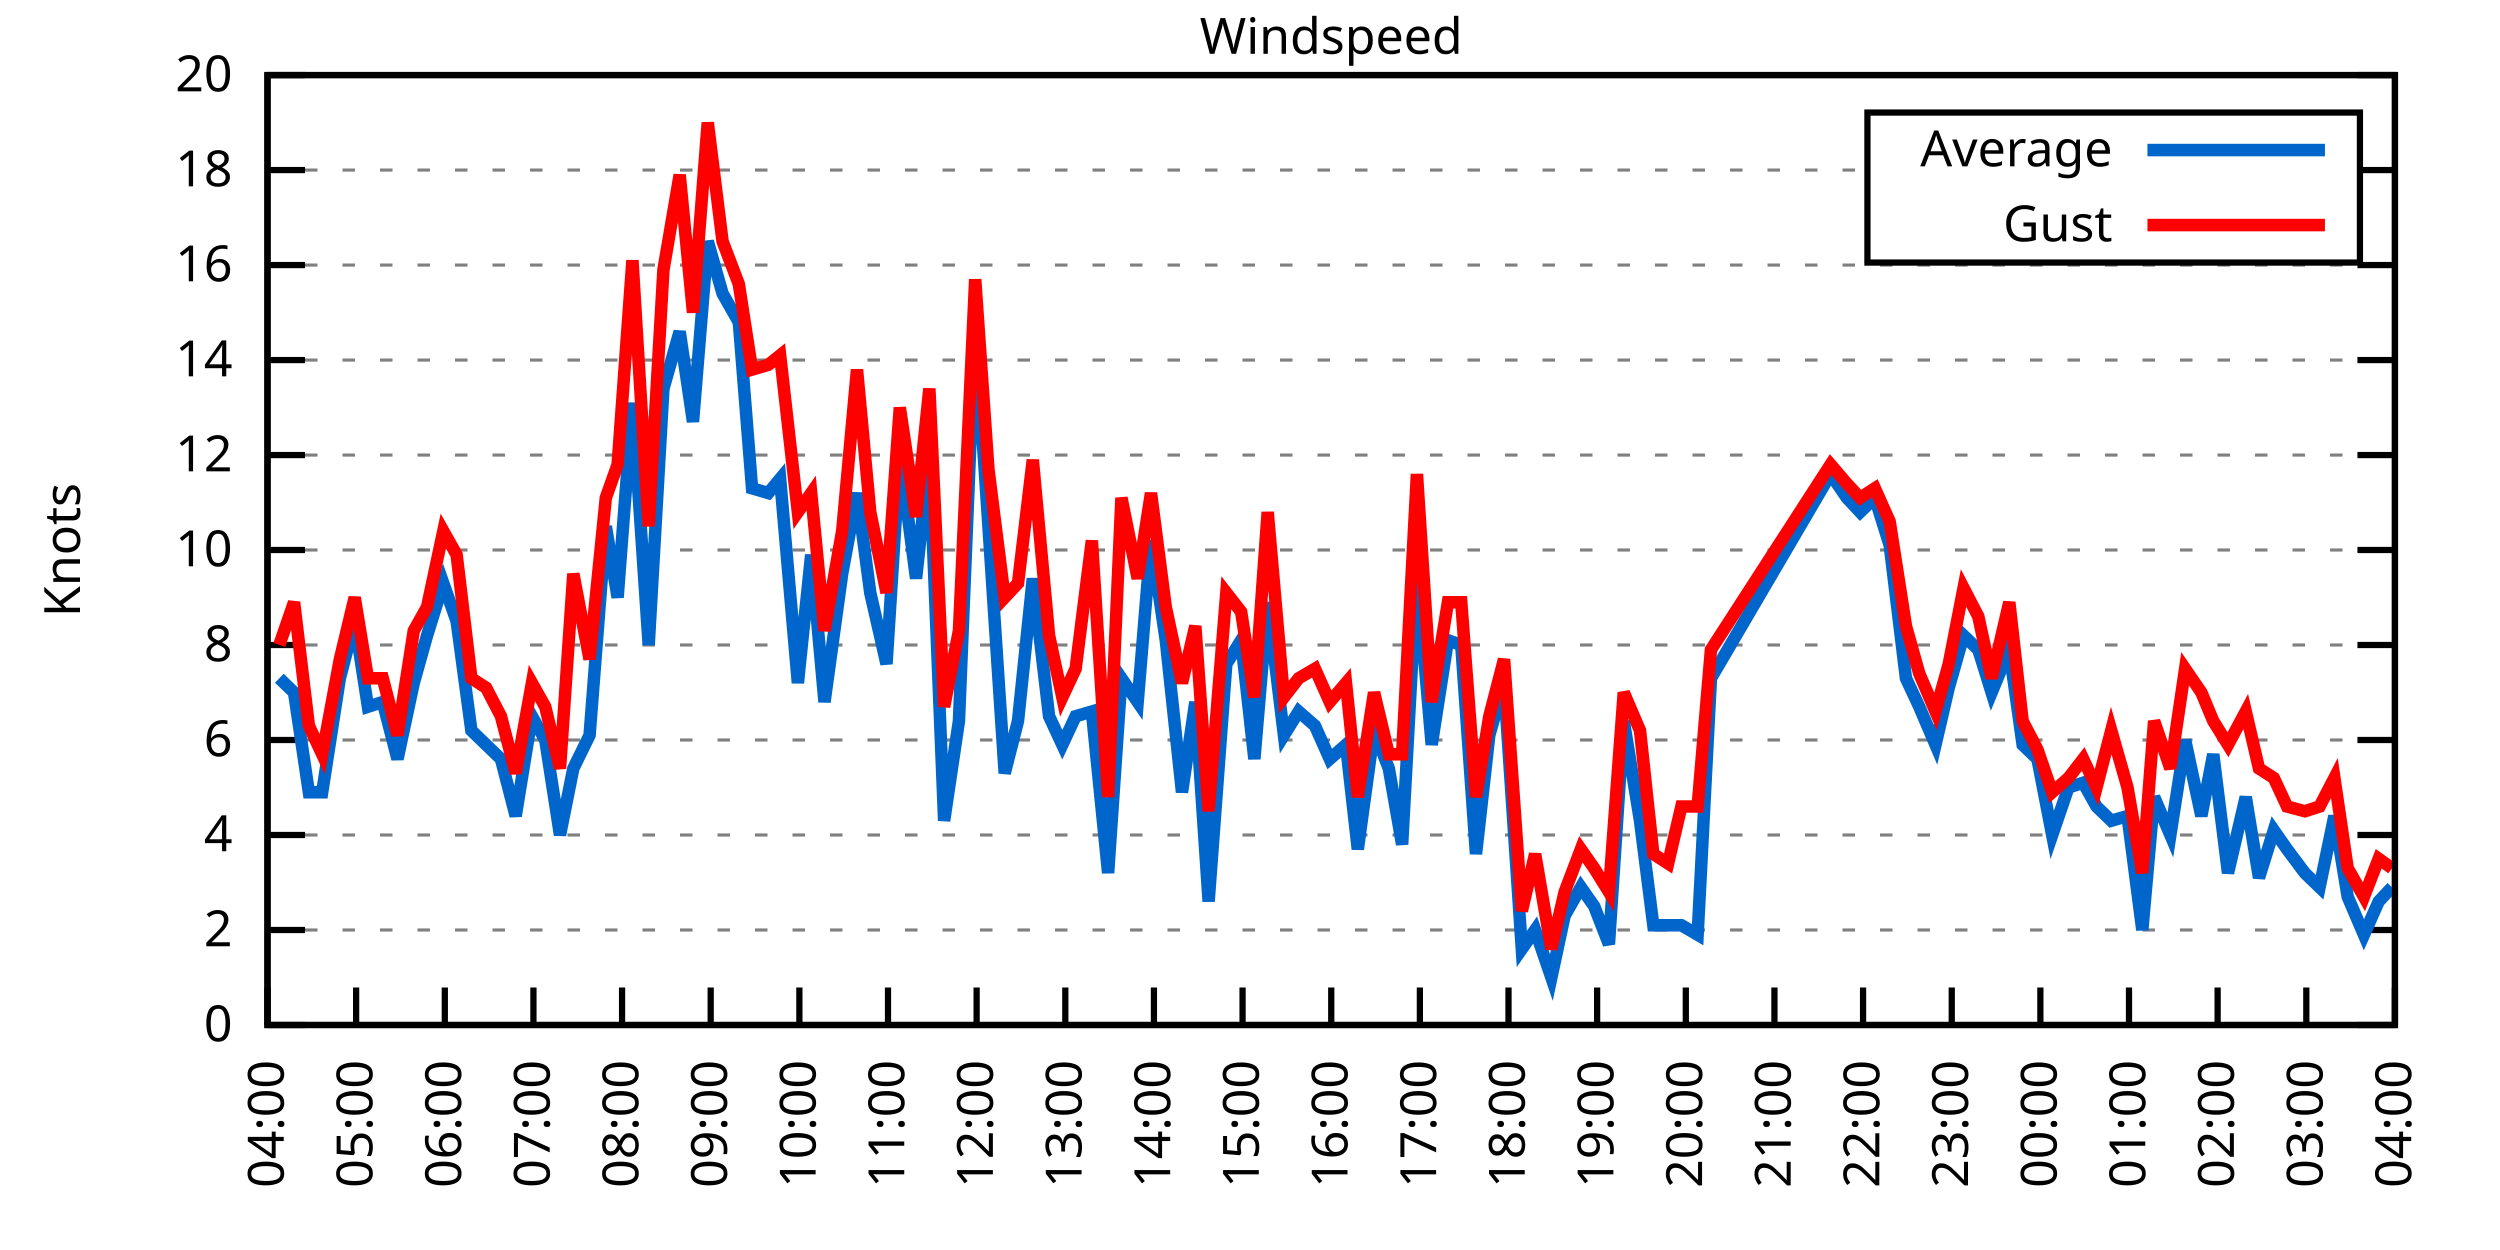
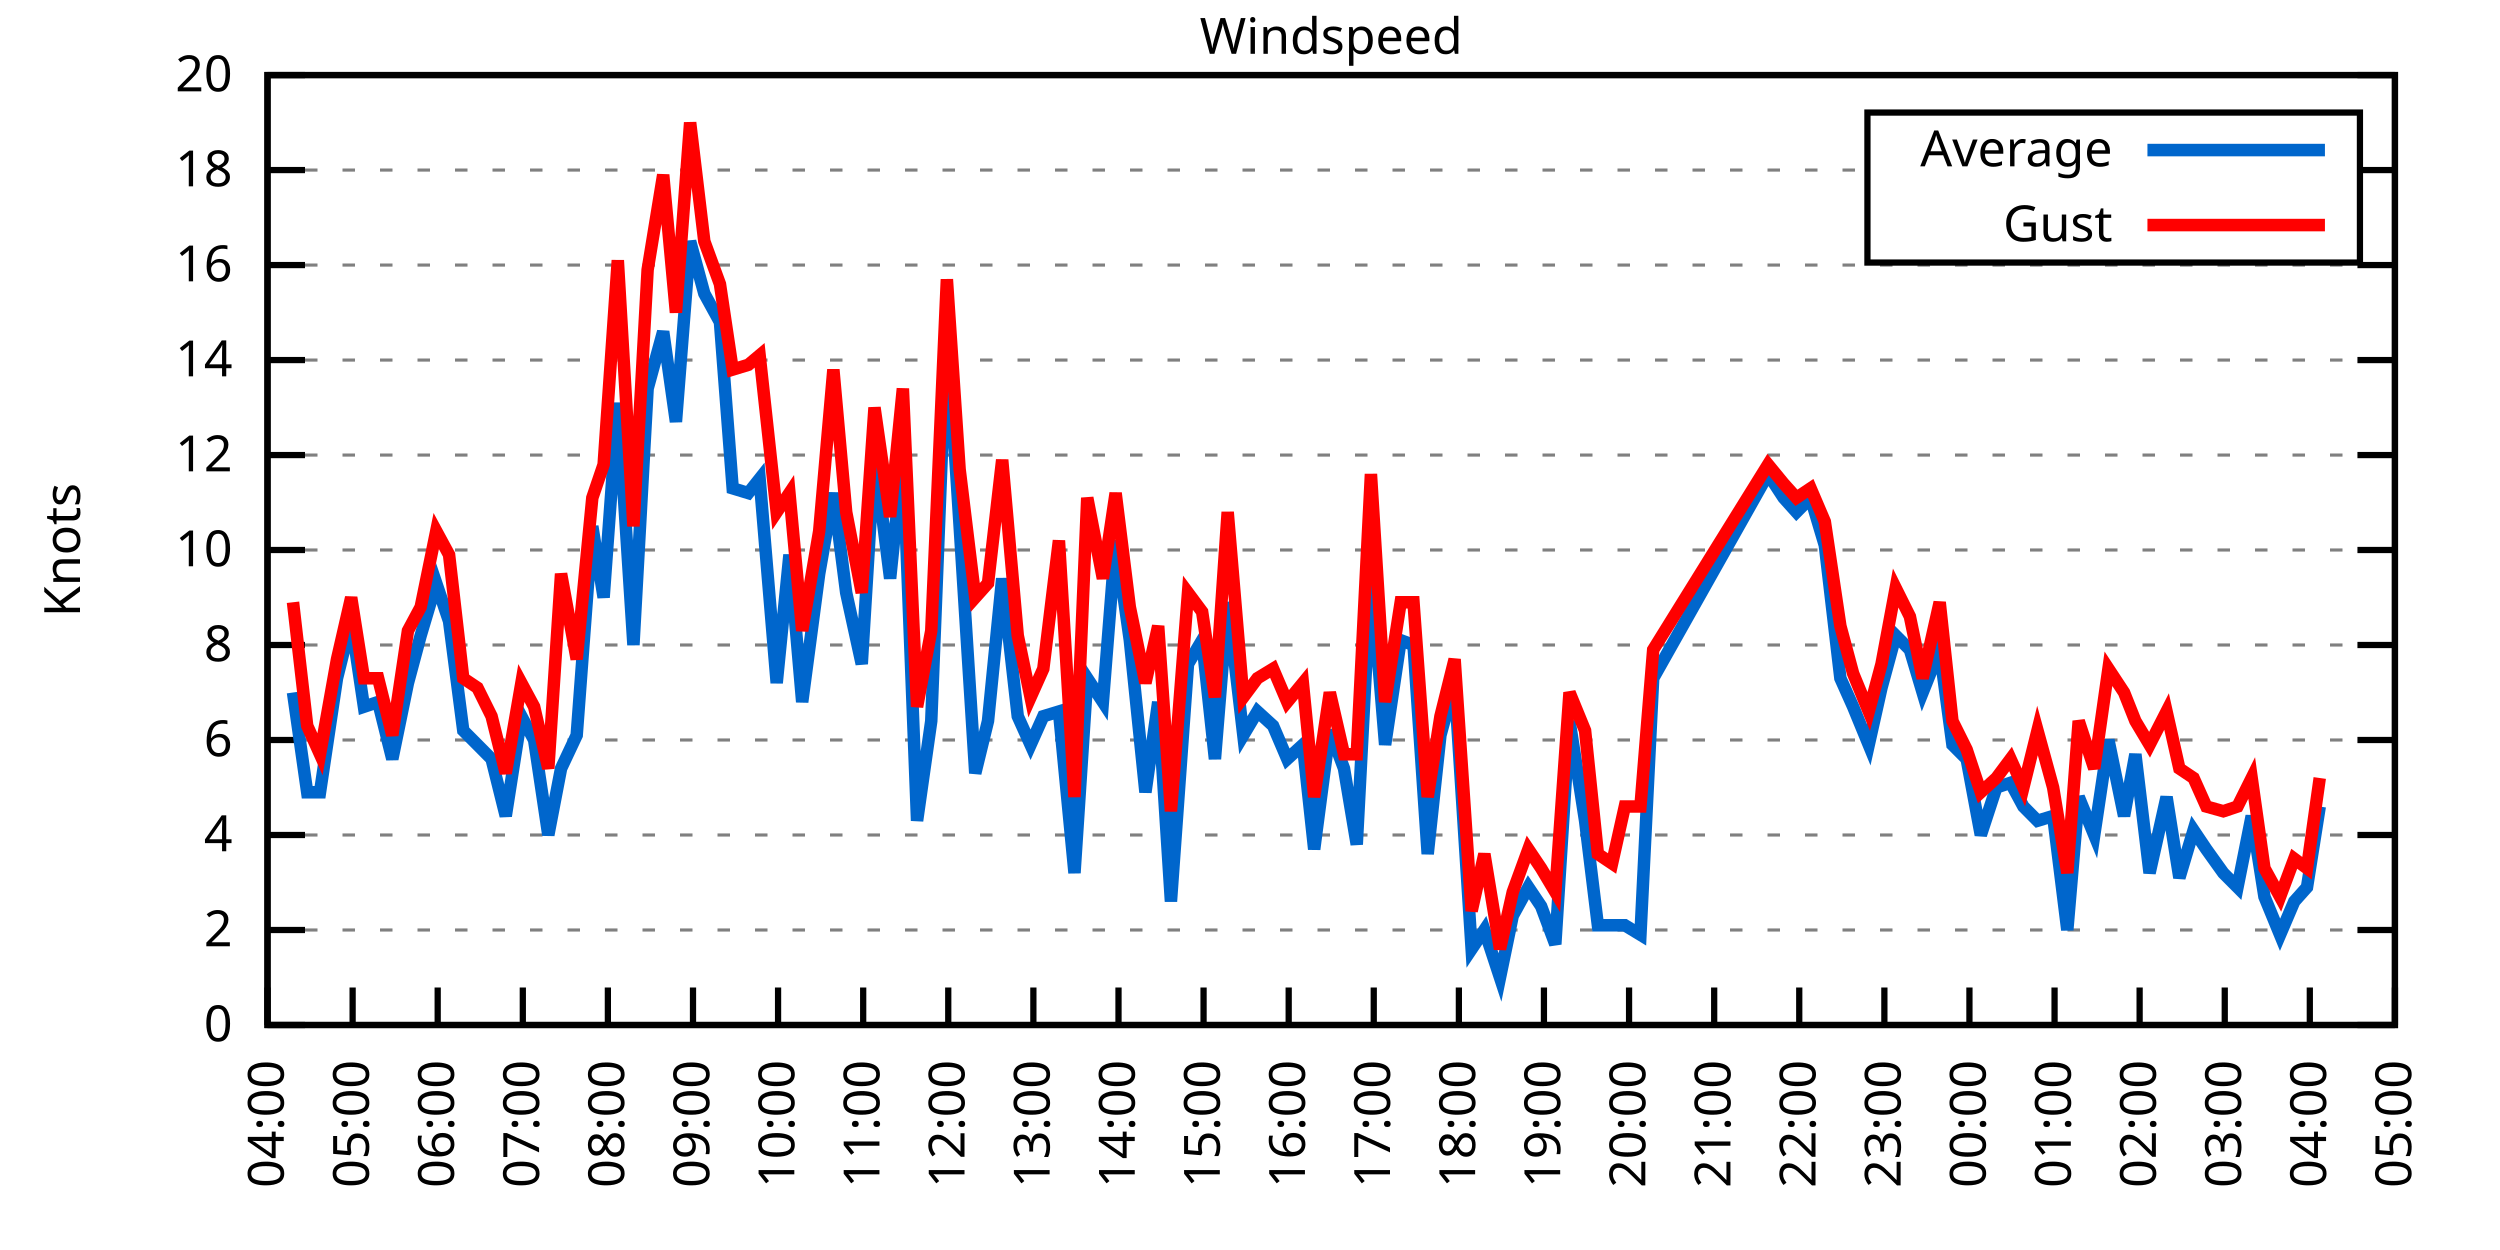
<svg xmlns="http://www.w3.org/2000/svg" xmlns:xlink="http://www.w3.org/1999/xlink" width="400" height="200" viewBox="0 0 400 200">
  <g id="gnuplot_canvas">
    <rect x="0" y="0" width="400" height="200" fill="none" />
    <defs>
      <circle id="gpDot" r="0.5" stroke-width="0.5" stroke="currentColor" />
      <path id="gpPt0" stroke-width="0.333" stroke="currentColor" d="M-1,0 h2 M0,-1 v2" />
      <path id="gpPt1" stroke-width="0.333" stroke="currentColor" d="M-1,-1 L1,1 M1,-1 L-1,1" />
      <path id="gpPt2" stroke-width="0.333" stroke="currentColor" d="M-1,0 L1,0 M0,-1 L0,1 M-1,-1 L1,1 M-1,1 L1,-1" />
      <rect id="gpPt3" stroke-width="0.333" stroke="currentColor" x="-1" y="-1" width="2" height="2" />
      <rect id="gpPt4" stroke-width="0.333" stroke="currentColor" fill="currentColor" x="-1" y="-1" width="2" height="2" />
      <circle id="gpPt5" stroke-width="0.333" stroke="currentColor" cx="0" cy="0" r="1" />
      <use xlink:href="#gpPt5" id="gpPt6" fill="currentColor" stroke="none" />
      <path id="gpPt7" stroke-width="0.333" stroke="currentColor" d="M0,-1.33 L-1.33,0.67 L1.33,0.67 z" />
      <use xlink:href="#gpPt7" id="gpPt8" fill="currentColor" stroke="none" />
      <use xlink:href="#gpPt7" id="gpPt9" stroke="currentColor" transform="rotate(180)" />
      <use xlink:href="#gpPt9" id="gpPt10" fill="currentColor" stroke="none" />
      <use xlink:href="#gpPt3" id="gpPt11" stroke="currentColor" transform="rotate(45)" />
      <use xlink:href="#gpPt11" id="gpPt12" fill="currentColor" stroke="none" />
      <path id="gpPt13" stroke-width="0.333" stroke="currentColor" d="M0,1.330 L1.265,0.411 L0.782,-1.067 L-0.782,-1.076 L-1.265,0.411 z" />
      <use xlink:href="#gpPt13" id="gpPt14" fill="currentColor" stroke="none" />
      <filter id="textbox" filterUnits="objectBoundingBox" x="0" y="0" height="1" width="1">
        <feFlood flood-color="white" flood-opacity="1" result="bgnd" />
        <feComposite in="SourceGraphic" in2="bgnd" operator="atop" />
      </filter>
      <filter id="greybox" filterUnits="objectBoundingBox" x="0" y="0" height="1" width="1">
        <feFlood flood-color="lightgrey" flood-opacity="1" result="grey" />
        <feComposite in="SourceGraphic" in2="grey" operator="atop" />
      </filter>
    </defs>
    <g fill="none" color="white" stroke="currentColor" stroke-width="1.00" stroke-linecap="butt" stroke-linejoin="miter">
</g>
    <g fill="none" color="black" stroke="currentColor" stroke-width="1.00" stroke-linecap="butt" stroke-linejoin="miter">
      <g stroke="none" shape-rendering="crispEdges">
        <polygon fill="rgb(255, 255, 255)" points="42.80,164.00 383.18,164.00 383.18,12.02 42.80,12.02 " />
      </g>
    </g>
    <g fill="none" color="black" stroke="currentColor" stroke-width="1.00" stroke-linecap="butt" stroke-linejoin="miter">
</g>
    <g fill="none" color="black" stroke="black" stroke-width="0.50" stroke-linecap="butt" stroke-linejoin="miter">
</g>
    <g fill="none" color="gray" stroke="currentColor" stroke-width="0.50" stroke-linecap="butt" stroke-linejoin="miter">
      <path stroke="gray" stroke-dasharray="2,4" class="gridline" d="M42.80,164.00 L383.19,164.00  " />
    </g>
    <g fill="none" color="gray" stroke="gray" stroke-width="1.00" stroke-linecap="butt" stroke-linejoin="miter">
</g>
    <g fill="none" color="black" stroke="currentColor" stroke-width="1.00" stroke-linecap="butt" stroke-linejoin="miter">
      <path stroke="black" d="M42.80,164.00 L48.80,164.00 M383.19,164.00 L377.19,164.00  " />
      <g transform="translate(37.20,166.60)" stroke="none" fill="black" font-family="Sans" font-size="8.00" text-anchor="end">
        <text>
          <tspan font-family="Sans"> 0</tspan>
        </text>
      </g>
    </g>
    <g fill="none" color="black" stroke="currentColor" stroke-width="1.00" stroke-linecap="butt" stroke-linejoin="miter">
</g>
    <g fill="none" color="black" stroke="black" stroke-width="0.50" stroke-linecap="butt" stroke-linejoin="miter">
</g>
    <g fill="none" color="gray" stroke="currentColor" stroke-width="0.50" stroke-linecap="butt" stroke-linejoin="miter">
      <path stroke="gray" stroke-dasharray="2,4" class="gridline" d="M42.80,148.80 L383.19,148.80  " />
    </g>
    <g fill="none" color="gray" stroke="gray" stroke-width="1.00" stroke-linecap="butt" stroke-linejoin="miter">
</g>
    <g fill="none" color="black" stroke="currentColor" stroke-width="1.00" stroke-linecap="butt" stroke-linejoin="miter">
      <path stroke="black" d="M42.80,148.80 L48.80,148.80 M383.19,148.80 L377.19,148.80  " />
      <g transform="translate(37.20,151.40)" stroke="none" fill="black" font-family="Sans" font-size="8.00" text-anchor="end">
        <text>
          <tspan font-family="Sans"> 2</tspan>
        </text>
      </g>
    </g>
    <g fill="none" color="black" stroke="currentColor" stroke-width="1.00" stroke-linecap="butt" stroke-linejoin="miter">
</g>
    <g fill="none" color="black" stroke="black" stroke-width="0.50" stroke-linecap="butt" stroke-linejoin="miter">
</g>
    <g fill="none" color="gray" stroke="currentColor" stroke-width="0.50" stroke-linecap="butt" stroke-linejoin="miter">
      <path stroke="gray" stroke-dasharray="2,4" class="gridline" d="M42.80,133.60 L383.19,133.60  " />
    </g>
    <g fill="none" color="gray" stroke="gray" stroke-width="1.00" stroke-linecap="butt" stroke-linejoin="miter">
</g>
    <g fill="none" color="black" stroke="currentColor" stroke-width="1.00" stroke-linecap="butt" stroke-linejoin="miter">
      <path stroke="black" d="M42.80,133.60 L48.80,133.60 M383.19,133.60 L377.19,133.60  " />
      <g transform="translate(37.20,136.20)" stroke="none" fill="black" font-family="Sans" font-size="8.00" text-anchor="end">
        <text>
          <tspan font-family="Sans"> 4</tspan>
        </text>
      </g>
    </g>
    <g fill="none" color="black" stroke="currentColor" stroke-width="1.00" stroke-linecap="butt" stroke-linejoin="miter">
</g>
    <g fill="none" color="black" stroke="black" stroke-width="0.50" stroke-linecap="butt" stroke-linejoin="miter">
</g>
    <g fill="none" color="gray" stroke="currentColor" stroke-width="0.50" stroke-linecap="butt" stroke-linejoin="miter">
      <path stroke="gray" stroke-dasharray="2,4" class="gridline" d="M42.80,118.40 L383.19,118.40  " />
    </g>
    <g fill="none" color="gray" stroke="gray" stroke-width="1.00" stroke-linecap="butt" stroke-linejoin="miter">
</g>
    <g fill="none" color="black" stroke="currentColor" stroke-width="1.00" stroke-linecap="butt" stroke-linejoin="miter">
      <path stroke="black" d="M42.80,118.40 L48.80,118.40 M383.19,118.40 L377.19,118.40  " />
      <g transform="translate(37.20,121.00)" stroke="none" fill="black" font-family="Sans" font-size="8.00" text-anchor="end">
        <text>
          <tspan font-family="Sans"> 6</tspan>
        </text>
      </g>
    </g>
    <g fill="none" color="black" stroke="currentColor" stroke-width="1.00" stroke-linecap="butt" stroke-linejoin="miter">
</g>
    <g fill="none" color="black" stroke="black" stroke-width="0.50" stroke-linecap="butt" stroke-linejoin="miter">
</g>
    <g fill="none" color="gray" stroke="currentColor" stroke-width="0.50" stroke-linecap="butt" stroke-linejoin="miter">
      <path stroke="gray" stroke-dasharray="2,4" class="gridline" d="M42.80,103.20 L383.19,103.20  " />
    </g>
    <g fill="none" color="gray" stroke="gray" stroke-width="1.00" stroke-linecap="butt" stroke-linejoin="miter">
</g>
    <g fill="none" color="black" stroke="currentColor" stroke-width="1.00" stroke-linecap="butt" stroke-linejoin="miter">
      <path stroke="black" d="M42.80,103.20 L48.80,103.20 M383.19,103.20 L377.19,103.20  " />
      <g transform="translate(37.20,105.80)" stroke="none" fill="black" font-family="Sans" font-size="8.00" text-anchor="end">
        <text>
          <tspan font-family="Sans"> 8</tspan>
        </text>
      </g>
    </g>
    <g fill="none" color="black" stroke="currentColor" stroke-width="1.00" stroke-linecap="butt" stroke-linejoin="miter">
</g>
    <g fill="none" color="black" stroke="black" stroke-width="0.50" stroke-linecap="butt" stroke-linejoin="miter">
</g>
    <g fill="none" color="gray" stroke="currentColor" stroke-width="0.50" stroke-linecap="butt" stroke-linejoin="miter">
      <path stroke="gray" stroke-dasharray="2,4" class="gridline" d="M42.80,88.00 L383.19,88.00  " />
    </g>
    <g fill="none" color="gray" stroke="gray" stroke-width="1.00" stroke-linecap="butt" stroke-linejoin="miter">
</g>
    <g fill="none" color="black" stroke="currentColor" stroke-width="1.00" stroke-linecap="butt" stroke-linejoin="miter">
      <path stroke="black" d="M42.80,88.00 L48.80,88.00 M383.19,88.00 L377.19,88.00  " />
      <g transform="translate(37.20,90.60)" stroke="none" fill="black" font-family="Sans" font-size="8.00" text-anchor="end">
        <text>
          <tspan font-family="Sans"> 10</tspan>
        </text>
      </g>
    </g>
    <g fill="none" color="black" stroke="currentColor" stroke-width="1.00" stroke-linecap="butt" stroke-linejoin="miter">
</g>
    <g fill="none" color="black" stroke="black" stroke-width="0.50" stroke-linecap="butt" stroke-linejoin="miter">
</g>
    <g fill="none" color="gray" stroke="currentColor" stroke-width="0.50" stroke-linecap="butt" stroke-linejoin="miter">
      <path stroke="gray" stroke-dasharray="2,4" class="gridline" d="M42.80,72.81 L383.19,72.81  " />
    </g>
    <g fill="none" color="gray" stroke="gray" stroke-width="1.00" stroke-linecap="butt" stroke-linejoin="miter">
</g>
    <g fill="none" color="black" stroke="currentColor" stroke-width="1.00" stroke-linecap="butt" stroke-linejoin="miter">
      <path stroke="black" d="M42.80,72.81 L48.80,72.81 M383.19,72.81 L377.19,72.81  " />
      <g transform="translate(37.20,75.41)" stroke="none" fill="black" font-family="Sans" font-size="8.00" text-anchor="end">
        <text>
          <tspan font-family="Sans"> 12</tspan>
        </text>
      </g>
    </g>
    <g fill="none" color="black" stroke="currentColor" stroke-width="1.00" stroke-linecap="butt" stroke-linejoin="miter">
</g>
    <g fill="none" color="black" stroke="black" stroke-width="0.50" stroke-linecap="butt" stroke-linejoin="miter">
</g>
    <g fill="none" color="gray" stroke="currentColor" stroke-width="0.50" stroke-linecap="butt" stroke-linejoin="miter">
      <path stroke="gray" stroke-dasharray="2,4" class="gridline" d="M42.80,57.61 L383.19,57.61  " />
    </g>
    <g fill="none" color="gray" stroke="gray" stroke-width="1.00" stroke-linecap="butt" stroke-linejoin="miter">
</g>
    <g fill="none" color="black" stroke="currentColor" stroke-width="1.00" stroke-linecap="butt" stroke-linejoin="miter">
      <path stroke="black" d="M42.80,57.61 L48.80,57.61 M383.19,57.61 L377.19,57.61  " />
      <g transform="translate(37.20,60.21)" stroke="none" fill="black" font-family="Sans" font-size="8.00" text-anchor="end">
        <text>
          <tspan font-family="Sans"> 14</tspan>
        </text>
      </g>
    </g>
    <g fill="none" color="black" stroke="currentColor" stroke-width="1.00" stroke-linecap="butt" stroke-linejoin="miter">
</g>
    <g fill="none" color="black" stroke="black" stroke-width="0.50" stroke-linecap="butt" stroke-linejoin="miter">
</g>
    <g fill="none" color="gray" stroke="currentColor" stroke-width="0.50" stroke-linecap="butt" stroke-linejoin="miter">
      <path stroke="gray" stroke-dasharray="2,4" class="gridline" d="M42.80,42.41 L383.19,42.41  " />
    </g>
    <g fill="none" color="gray" stroke="gray" stroke-width="1.00" stroke-linecap="butt" stroke-linejoin="miter">
</g>
    <g fill="none" color="black" stroke="currentColor" stroke-width="1.00" stroke-linecap="butt" stroke-linejoin="miter">
      <path stroke="black" d="M42.80,42.41 L48.80,42.41 M383.19,42.41 L377.19,42.41  " />
      <g transform="translate(37.20,45.01)" stroke="none" fill="black" font-family="Sans" font-size="8.00" text-anchor="end">
        <text>
          <tspan font-family="Sans"> 16</tspan>
        </text>
      </g>
    </g>
    <g fill="none" color="black" stroke="currentColor" stroke-width="1.00" stroke-linecap="butt" stroke-linejoin="miter">
</g>
    <g fill="none" color="black" stroke="black" stroke-width="0.50" stroke-linecap="butt" stroke-linejoin="miter">
</g>
    <g fill="none" color="gray" stroke="currentColor" stroke-width="0.50" stroke-linecap="butt" stroke-linejoin="miter">
      <path stroke="gray" stroke-dasharray="2,4" class="gridline" d="M42.80,27.21 L298.79,27.21 M377.59,27.21 L383.19,27.21  " />
    </g>
    <g fill="none" color="gray" stroke="gray" stroke-width="1.00" stroke-linecap="butt" stroke-linejoin="miter">
</g>
    <g fill="none" color="black" stroke="currentColor" stroke-width="1.00" stroke-linecap="butt" stroke-linejoin="miter">
      <path stroke="black" d="M42.80,27.21 L48.80,27.21 M383.19,27.21 L377.19,27.21  " />
      <g transform="translate(37.20,29.81)" stroke="none" fill="black" font-family="Sans" font-size="8.00" text-anchor="end">
        <text>
          <tspan font-family="Sans"> 18</tspan>
        </text>
      </g>
    </g>
    <g fill="none" color="black" stroke="currentColor" stroke-width="1.00" stroke-linecap="butt" stroke-linejoin="miter">
</g>
    <g fill="none" color="black" stroke="black" stroke-width="0.50" stroke-linecap="butt" stroke-linejoin="miter">
</g>
    <g fill="none" color="gray" stroke="currentColor" stroke-width="0.50" stroke-linecap="butt" stroke-linejoin="miter">
      <path stroke="gray" stroke-dasharray="2,4" class="gridline" d="M42.80,12.01 L383.19,12.01  " />
    </g>
    <g fill="none" color="gray" stroke="gray" stroke-width="1.00" stroke-linecap="butt" stroke-linejoin="miter">
</g>
    <g fill="none" color="black" stroke="currentColor" stroke-width="1.00" stroke-linecap="butt" stroke-linejoin="miter">
      <path stroke="black" d="M42.80,12.01 L48.80,12.01 M383.19,12.01 L377.19,12.01  " />
      <g transform="translate(37.20,14.61)" stroke="none" fill="black" font-family="Sans" font-size="8.00" text-anchor="end">
        <text>
          <tspan font-family="Sans"> 20</tspan>
        </text>
      </g>
    </g>
    <g fill="none" color="black" stroke="currentColor" stroke-width="1.00" stroke-linecap="butt" stroke-linejoin="miter">
      <path stroke="black" d="M42.80,164.00 L42.80,158.00  " />
      <g transform="translate(45.40,169.60) rotate(270.00)" stroke="none" fill="black" font-family="Sans" font-size="8.00" text-anchor="end">
        <text>
          <tspan font-family="Sans">04:00</tspan>
        </text>
      </g>
    </g>
    <g fill="none" color="black" stroke="currentColor" stroke-width="1.00" stroke-linecap="butt" stroke-linejoin="miter">
-       <path stroke="black" d="M56.98,164.00 L56.98,158.00  " />
-       <g transform="translate(59.58,169.60) rotate(270.00)" stroke="none" fill="black" font-family="Sans" font-size="8.00" text-anchor="end">
+       <path stroke="black" d="M56.42,164.00 L56.42,158.00  " />
+       <g transform="translate(59.02,169.60) rotate(270.00)" stroke="none" fill="black" font-family="Sans" font-size="8.00" text-anchor="end">
        <text>
          <tspan font-family="Sans">05:00</tspan>
        </text>
      </g>
    </g>
    <g fill="none" color="black" stroke="currentColor" stroke-width="1.00" stroke-linecap="butt" stroke-linejoin="miter">
-       <path stroke="black" d="M71.17,164.00 L71.17,158.00  " />
-       <g transform="translate(73.77,169.60) rotate(270.00)" stroke="none" fill="black" font-family="Sans" font-size="8.00" text-anchor="end">
+       <path stroke="black" d="M70.03,164.00 L70.03,158.00  " />
+       <g transform="translate(72.63,169.60) rotate(270.00)" stroke="none" fill="black" font-family="Sans" font-size="8.00" text-anchor="end">
        <text>
          <tspan font-family="Sans">06:00</tspan>
        </text>
      </g>
    </g>
    <g fill="none" color="black" stroke="currentColor" stroke-width="1.00" stroke-linecap="butt" stroke-linejoin="miter">
-       <path stroke="black" d="M85.35,164.00 L85.35,158.00  " />
-       <g transform="translate(87.95,169.60) rotate(270.00)" stroke="none" fill="black" font-family="Sans" font-size="8.00" text-anchor="end">
+       <path stroke="black" d="M83.65,164.00 L83.65,158.00  " />
+       <g transform="translate(86.25,169.60) rotate(270.00)" stroke="none" fill="black" font-family="Sans" font-size="8.00" text-anchor="end">
        <text>
          <tspan font-family="Sans">07:00</tspan>
        </text>
      </g>
    </g>
    <g fill="none" color="black" stroke="currentColor" stroke-width="1.00" stroke-linecap="butt" stroke-linejoin="miter">
-       <path stroke="black" d="M99.53,164.00 L99.53,158.00  " />
-       <g transform="translate(102.13,169.60) rotate(270.00)" stroke="none" fill="black" font-family="Sans" font-size="8.00" text-anchor="end">
+       <path stroke="black" d="M97.26,164.00 L97.26,158.00  " />
+       <g transform="translate(99.86,169.60) rotate(270.00)" stroke="none" fill="black" font-family="Sans" font-size="8.00" text-anchor="end">
        <text>
          <tspan font-family="Sans">08:00</tspan>
        </text>
      </g>
    </g>
    <g fill="none" color="black" stroke="currentColor" stroke-width="1.00" stroke-linecap="butt" stroke-linejoin="miter">
-       <path stroke="black" d="M113.71,164.00 L113.71,158.00  " />
-       <g transform="translate(116.31,169.60) rotate(270.00)" stroke="none" fill="black" font-family="Sans" font-size="8.00" text-anchor="end">
+       <path stroke="black" d="M110.88,164.00 L110.88,158.00  " />
+       <g transform="translate(113.48,169.60) rotate(270.00)" stroke="none" fill="black" font-family="Sans" font-size="8.00" text-anchor="end">
        <text>
          <tspan font-family="Sans">09:00</tspan>
        </text>
      </g>
    </g>
    <g fill="none" color="black" stroke="currentColor" stroke-width="1.00" stroke-linecap="butt" stroke-linejoin="miter">
-       <path stroke="black" d="M127.90,164.00 L127.90,158.00  " />
-       <g transform="translate(130.50,169.60) rotate(270.00)" stroke="none" fill="black" font-family="Sans" font-size="8.00" text-anchor="end">
+       <path stroke="black" d="M124.49,164.00 L124.49,158.00  " />
+       <g transform="translate(127.09,169.60) rotate(270.00)" stroke="none" fill="black" font-family="Sans" font-size="8.00" text-anchor="end">
        <text>
          <tspan font-family="Sans">10:00</tspan>
        </text>
      </g>
    </g>
    <g fill="none" color="black" stroke="currentColor" stroke-width="1.00" stroke-linecap="butt" stroke-linejoin="miter">
-       <path stroke="black" d="M142.08,164.00 L142.08,158.00  " />
-       <g transform="translate(144.68,169.60) rotate(270.00)" stroke="none" fill="black" font-family="Sans" font-size="8.00" text-anchor="end">
+       <path stroke="black" d="M138.11,164.00 L138.11,158.00  " />
+       <g transform="translate(140.71,169.60) rotate(270.00)" stroke="none" fill="black" font-family="Sans" font-size="8.00" text-anchor="end">
        <text>
          <tspan font-family="Sans">11:00</tspan>
        </text>
      </g>
    </g>
    <g fill="none" color="black" stroke="currentColor" stroke-width="1.00" stroke-linecap="butt" stroke-linejoin="miter">
-       <path stroke="black" d="M156.26,164.00 L156.26,158.00  " />
-       <g transform="translate(158.86,169.60) rotate(270.00)" stroke="none" fill="black" font-family="Sans" font-size="8.00" text-anchor="end">
+       <path stroke="black" d="M151.72,164.00 L151.72,158.00  " />
+       <g transform="translate(154.32,169.60) rotate(270.00)" stroke="none" fill="black" font-family="Sans" font-size="8.00" text-anchor="end">
        <text>
          <tspan font-family="Sans">12:00</tspan>
        </text>
      </g>
    </g>
    <g fill="none" color="black" stroke="currentColor" stroke-width="1.00" stroke-linecap="butt" stroke-linejoin="miter">
-       <path stroke="black" d="M170.45,164.00 L170.45,158.00  " />
-       <g transform="translate(173.05,169.60) rotate(270.00)" stroke="none" fill="black" font-family="Sans" font-size="8.00" text-anchor="end">
+       <path stroke="black" d="M165.34,164.00 L165.34,158.00  " />
+       <g transform="translate(167.94,169.60) rotate(270.00)" stroke="none" fill="black" font-family="Sans" font-size="8.00" text-anchor="end">
        <text>
          <tspan font-family="Sans">13:00</tspan>
        </text>
      </g>
    </g>
    <g fill="none" color="black" stroke="currentColor" stroke-width="1.00" stroke-linecap="butt" stroke-linejoin="miter">
-       <path stroke="black" d="M184.63,164.00 L184.63,158.00  " />
-       <g transform="translate(187.23,169.60) rotate(270.00)" stroke="none" fill="black" font-family="Sans" font-size="8.00" text-anchor="end">
+       <path stroke="black" d="M178.96,164.00 L178.96,158.00  " />
+       <g transform="translate(181.56,169.60) rotate(270.00)" stroke="none" fill="black" font-family="Sans" font-size="8.00" text-anchor="end">
        <text>
          <tspan font-family="Sans">14:00</tspan>
        </text>
      </g>
    </g>
    <g fill="none" color="black" stroke="currentColor" stroke-width="1.00" stroke-linecap="butt" stroke-linejoin="miter">
-       <path stroke="black" d="M198.81,164.00 L198.81,158.00  " />
-       <g transform="translate(201.41,169.60) rotate(270.00)" stroke="none" fill="black" font-family="Sans" font-size="8.00" text-anchor="end">
+       <path stroke="black" d="M192.57,164.00 L192.57,158.00  " />
+       <g transform="translate(195.17,169.60) rotate(270.00)" stroke="none" fill="black" font-family="Sans" font-size="8.00" text-anchor="end">
        <text>
          <tspan font-family="Sans">15:00</tspan>
        </text>
      </g>
    </g>
    <g fill="none" color="black" stroke="currentColor" stroke-width="1.00" stroke-linecap="butt" stroke-linejoin="miter">
-       <path stroke="black" d="M213.00,164.00 L213.00,158.00  " />
-       <g transform="translate(215.60,169.60) rotate(270.00)" stroke="none" fill="black" font-family="Sans" font-size="8.00" text-anchor="end">
+       <path stroke="black" d="M206.19,164.00 L206.19,158.00  " />
+       <g transform="translate(208.79,169.60) rotate(270.00)" stroke="none" fill="black" font-family="Sans" font-size="8.00" text-anchor="end">
        <text>
          <tspan font-family="Sans">16:00</tspan>
        </text>
      </g>
    </g>
    <g fill="none" color="black" stroke="currentColor" stroke-width="1.00" stroke-linecap="butt" stroke-linejoin="miter">
-       <path stroke="black" d="M227.18,164.00 L227.18,158.00  " />
-       <g transform="translate(229.78,169.60) rotate(270.00)" stroke="none" fill="black" font-family="Sans" font-size="8.00" text-anchor="end">
+       <path stroke="black" d="M219.80,164.00 L219.80,158.00  " />
+       <g transform="translate(222.40,169.60) rotate(270.00)" stroke="none" fill="black" font-family="Sans" font-size="8.00" text-anchor="end">
        <text>
          <tspan font-family="Sans">17:00</tspan>
        </text>
      </g>
    </g>
    <g fill="none" color="black" stroke="currentColor" stroke-width="1.00" stroke-linecap="butt" stroke-linejoin="miter">
-       <path stroke="black" d="M241.36,164.00 L241.36,158.00  " />
-       <g transform="translate(243.96,169.60) rotate(270.00)" stroke="none" fill="black" font-family="Sans" font-size="8.00" text-anchor="end">
+       <path stroke="black" d="M233.42,164.00 L233.42,158.00  " />
+       <g transform="translate(236.02,169.60) rotate(270.00)" stroke="none" fill="black" font-family="Sans" font-size="8.00" text-anchor="end">
        <text>
          <tspan font-family="Sans">18:00</tspan>
        </text>
      </g>
    </g>
    <g fill="none" color="black" stroke="currentColor" stroke-width="1.00" stroke-linecap="butt" stroke-linejoin="miter">
-       <path stroke="black" d="M255.54,164.00 L255.54,158.00  " />
-       <g transform="translate(258.14,169.60) rotate(270.00)" stroke="none" fill="black" font-family="Sans" font-size="8.00" text-anchor="end">
+       <path stroke="black" d="M247.03,164.00 L247.03,158.00  " />
+       <g transform="translate(249.63,169.60) rotate(270.00)" stroke="none" fill="black" font-family="Sans" font-size="8.00" text-anchor="end">
        <text>
          <tspan font-family="Sans">19:00</tspan>
        </text>
      </g>
    </g>
    <g fill="none" color="black" stroke="currentColor" stroke-width="1.00" stroke-linecap="butt" stroke-linejoin="miter">
-       <path stroke="black" d="M269.73,164.00 L269.73,158.00  " />
-       <g transform="translate(272.33,169.60) rotate(270.00)" stroke="none" fill="black" font-family="Sans" font-size="8.00" text-anchor="end">
+       <path stroke="black" d="M260.65,164.00 L260.65,158.00  " />
+       <g transform="translate(263.25,169.60) rotate(270.00)" stroke="none" fill="black" font-family="Sans" font-size="8.00" text-anchor="end">
        <text>
          <tspan font-family="Sans">20:00</tspan>
        </text>
      </g>
    </g>
    <g fill="none" color="black" stroke="currentColor" stroke-width="1.00" stroke-linecap="butt" stroke-linejoin="miter">
-       <path stroke="black" d="M283.91,164.00 L283.91,158.00  " />
-       <g transform="translate(286.51,169.60) rotate(270.00)" stroke="none" fill="black" font-family="Sans" font-size="8.00" text-anchor="end">
+       <path stroke="black" d="M274.27,164.00 L274.27,158.00  " />
+       <g transform="translate(276.87,169.60) rotate(270.00)" stroke="none" fill="black" font-family="Sans" font-size="8.00" text-anchor="end">
        <text>
          <tspan font-family="Sans">21:00</tspan>
        </text>
      </g>
    </g>
    <g fill="none" color="black" stroke="currentColor" stroke-width="1.00" stroke-linecap="butt" stroke-linejoin="miter">
-       <path stroke="black" d="M298.09,164.00 L298.09,158.00  " />
-       <g transform="translate(300.69,169.60) rotate(270.00)" stroke="none" fill="black" font-family="Sans" font-size="8.00" text-anchor="end">
+       <path stroke="black" d="M287.88,164.00 L287.88,158.00  " />
+       <g transform="translate(290.48,169.60) rotate(270.00)" stroke="none" fill="black" font-family="Sans" font-size="8.00" text-anchor="end">
        <text>
          <tspan font-family="Sans">22:00</tspan>
        </text>
      </g>
    </g>
    <g fill="none" color="black" stroke="currentColor" stroke-width="1.00" stroke-linecap="butt" stroke-linejoin="miter">
-       <path stroke="black" d="M312.28,164.00 L312.28,158.00  " />
-       <g transform="translate(314.88,169.60) rotate(270.00)" stroke="none" fill="black" font-family="Sans" font-size="8.00" text-anchor="end">
+       <path stroke="black" d="M301.50,164.00 L301.50,158.00  " />
+       <g transform="translate(304.10,169.60) rotate(270.00)" stroke="none" fill="black" font-family="Sans" font-size="8.00" text-anchor="end">
        <text>
          <tspan font-family="Sans">23:00</tspan>
        </text>
      </g>
    </g>
    <g fill="none" color="black" stroke="currentColor" stroke-width="1.00" stroke-linecap="butt" stroke-linejoin="miter">
-       <path stroke="black" d="M326.46,164.00 L326.46,158.00  " />
-       <g transform="translate(329.06,169.60) rotate(270.00)" stroke="none" fill="black" font-family="Sans" font-size="8.00" text-anchor="end">
+       <path stroke="black" d="M315.11,164.00 L315.11,158.00  " />
+       <g transform="translate(317.71,169.60) rotate(270.00)" stroke="none" fill="black" font-family="Sans" font-size="8.00" text-anchor="end">
        <text>
          <tspan font-family="Sans">00:00</tspan>
        </text>
      </g>
    </g>
    <g fill="none" color="black" stroke="currentColor" stroke-width="1.00" stroke-linecap="butt" stroke-linejoin="miter">
-       <path stroke="black" d="M340.64,164.00 L340.64,158.00  " />
-       <g transform="translate(343.24,169.60) rotate(270.00)" stroke="none" fill="black" font-family="Sans" font-size="8.00" text-anchor="end">
+       <path stroke="black" d="M328.73,164.00 L328.73,158.00  " />
+       <g transform="translate(331.33,169.60) rotate(270.00)" stroke="none" fill="black" font-family="Sans" font-size="8.00" text-anchor="end">
        <text>
          <tspan font-family="Sans">01:00</tspan>
        </text>
      </g>
    </g>
    <g fill="none" color="black" stroke="currentColor" stroke-width="1.00" stroke-linecap="butt" stroke-linejoin="miter">
-       <path stroke="black" d="M354.82,164.00 L354.82,158.00  " />
-       <g transform="translate(357.42,169.60) rotate(270.00)" stroke="none" fill="black" font-family="Sans" font-size="8.00" text-anchor="end">
+       <path stroke="black" d="M342.34,164.00 L342.34,158.00  " />
+       <g transform="translate(344.94,169.60) rotate(270.00)" stroke="none" fill="black" font-family="Sans" font-size="8.00" text-anchor="end">
        <text>
          <tspan font-family="Sans">02:00</tspan>
        </text>
      </g>
    </g>
    <g fill="none" color="black" stroke="currentColor" stroke-width="1.00" stroke-linecap="butt" stroke-linejoin="miter">
-       <path stroke="black" d="M369.01,164.00 L369.01,158.00  " />
-       <g transform="translate(371.61,169.60) rotate(270.00)" stroke="none" fill="black" font-family="Sans" font-size="8.00" text-anchor="end">
+       <path stroke="black" d="M355.96,164.00 L355.96,158.00  " />
+       <g transform="translate(358.56,169.60) rotate(270.00)" stroke="none" fill="black" font-family="Sans" font-size="8.00" text-anchor="end">
        <text>
          <tspan font-family="Sans">03:00</tspan>
+         </text>
+       </g>
+     </g>
+     <g fill="none" color="black" stroke="currentColor" stroke-width="1.00" stroke-linecap="butt" stroke-linejoin="miter">
+       <path stroke="black" d="M369.57,164.00 L369.57,158.00  " />
+       <g transform="translate(372.17,169.60) rotate(270.00)" stroke="none" fill="black" font-family="Sans" font-size="8.00" text-anchor="end">
+         <text>
+           <tspan font-family="Sans">04:00</tspan>
        </text>
      </g>
    </g>
    <g fill="none" color="black" stroke="currentColor" stroke-width="1.00" stroke-linecap="butt" stroke-linejoin="miter">
      <path stroke="black" d="M383.19,164.00 L383.19,158.00  " />
      <g transform="translate(385.79,169.60) rotate(270.00)" stroke="none" fill="black" font-family="Sans" font-size="8.00" text-anchor="end">
        <text>
-           <tspan font-family="Sans">04:00</tspan>
+           <tspan font-family="Sans">05:00</tspan>
        </text>
      </g>
    </g>
    <g fill="none" color="black" stroke="currentColor" stroke-width="1.00" stroke-linecap="butt" stroke-linejoin="miter">
</g>
    <g fill="none" color="black" stroke="currentColor" stroke-width="1.00" stroke-linecap="butt" stroke-linejoin="miter">
      <path stroke="black" d="M42.80,12.01 L42.80,164.00 L383.19,164.00 L383.19,12.01 L42.80,12.01 Z  " />
    </g>
    <g fill="none" color="black" stroke="currentColor" stroke-width="1.00" stroke-linecap="butt" stroke-linejoin="miter">
</g>
    <g fill="none" color="black" stroke="currentColor" stroke-width="1.00" stroke-linecap="butt" stroke-linejoin="miter">
      <path stroke="black" d="M298.79,42.01 L298.79,18.01 L377.59,18.01 L377.59,42.01 L298.79,42.01 Z  " />
    </g>
    <g id="Windspeed_plot_1">
      <g fill="none" color="white" stroke="black" stroke-width="2.00" stroke-linecap="butt" stroke-linejoin="miter">
</g>
      <g fill="none" color="black" stroke="currentColor" stroke-width="2.00" stroke-linecap="butt" stroke-linejoin="miter">
        <g transform="translate(337.99,26.61)" stroke="none" fill="black" font-family="Sans" font-size="8.00" text-anchor="end">
          <text>
            <tspan font-family="Sans">Average</tspan>
          </text>
        </g>
      </g>
      <g fill="none" color="black" stroke="currentColor" stroke-width="2.00" stroke-linecap="butt" stroke-linejoin="miter">
-         <path stroke="rgb(  0, 102, 204)" d="M343.59,24.01 L371.99,24.01 M44.69,108.52 L47.05,110.80 L49.42,126.76 L51.55,126.76 L54.38,108.52 L56.75,99.40   L58.87,113.08 L61.24,112.32 L63.60,121.44 L66.20,109.28 L68.33,101.68 L70.93,93.32 L73.06,99.40 L75.42,116.88   L77.78,119.16 L80.15,121.44 L82.51,130.56 L85.11,114.60 L87.24,118.40 L89.60,133.60 L91.73,122.96 L94.33,117.64   L96.93,84.21 L98.82,95.60 L101.19,64.45 L103.79,103.20 L106.15,62.17 L108.75,53.05 L110.88,67.49 L113.24,38.61   L115.61,46.97 L118.21,51.53 L120.33,78.13 L122.93,78.89 L124.82,76.61 L127.66,109.28 L129.79,88.76 L131.92,112.32   L134.75,91.80 L137.12,78.89 L139.24,94.84 L141.84,106.24 L143.97,72.81 L146.57,92.56 L148.70,72.81 L151.06,131.32   L153.43,115.36 L156.03,52.29 L158.15,84.21 L160.75,123.72 L162.88,115.36 L165.25,92.56 L167.85,114.60 L169.97,119.16   L172.10,114.60 L174.70,113.84 L177.30,139.68 L179.43,108.52 L182.03,112.32 L184.16,86.49 L186.52,102.44 L189.12,126.76   L191.25,112.32 L193.38,144.24 L196.21,106.24 L198.58,102.44 L200.70,121.44 L202.83,96.36 L205.43,117.64 L207.79,113.84   L210.39,116.12 L212.76,121.44 L215.36,119.16 L217.25,135.88 L219.85,116.88 L222.21,122.96 L224.34,135.12 L226.71,91.80   L229.07,119.16 L231.67,102.44 L233.80,103.20 L236.16,136.64 L238.29,117.64 L240.65,109.28 L243.49,151.84 L245.62,148.80   L248.22,156.40 L250.34,146.52 L252.94,141.96 L255.07,145.00 L257.43,151.08 L259.80,115.36 L262.40,131.32 L264.53,148.04   L266.89,148.04 L269.02,148.04 L271.62,149.56 L273.75,108.52 L292.89,75.85 L295.49,79.65 L297.62,81.93 L299.98,79.65   L302.35,87.25 L304.95,108.52 L307.08,113.08 L309.68,119.16 L311.80,110.04 L314.17,101.68 L316.53,103.96 L318.66,110.80   L321.49,103.96 L323.62,119.16 L325.99,121.44 L328.35,133.60 L330.95,126.00 L333.31,125.24 L335.44,129.04 L337.80,131.32   L340.40,130.56 L342.77,148.80 L344.66,127.52 L347.26,133.60 L349.62,118.40 L352.22,130.56 L354.12,120.68 L356.48,139.68   L359.32,127.52 L361.44,140.44 L363.81,132.84 L365.93,135.88 L368.77,139.68 L371.13,141.96 L373.50,130.56 L375.63,143.48   L378.23,149.56 L380.59,144.24 L382.72,141.96  " />
+         <path stroke="rgb(  0, 102, 204)" d="M343.59,24.01 L371.99,24.01 M46.88,110.80 L49.15,126.76 L51.20,126.76 L53.92,108.52 L56.19,99.40 L58.23,113.08   L60.50,112.32 L62.77,121.44 L65.27,109.28 L67.31,101.68 L69.80,93.32 L71.85,99.40 L74.12,116.88 L76.39,119.16   L78.65,121.44 L80.92,130.56 L83.42,114.60 L85.46,118.40 L87.73,133.60 L89.77,122.96 L92.27,117.64 L94.77,84.21   L96.58,95.60 L98.85,64.45 L101.35,103.20 L103.62,62.17 L106.11,53.05 L108.15,67.49 L110.42,38.61 L112.69,46.97   L115.19,51.53 L117.23,78.13 L119.73,78.89 L121.54,76.61 L124.27,109.28 L126.31,88.76 L128.35,112.32 L131.07,91.80   L133.34,78.89 L135.39,94.84 L137.88,106.24 L139.92,72.81 L142.42,92.56 L144.46,72.81 L146.73,131.32 L149.00,115.36   L151.50,52.29 L153.54,84.21 L156.04,123.72 L158.08,115.36 L160.35,92.56 L162.84,114.60 L164.89,119.16 L166.93,114.60   L169.43,113.84 L171.92,139.68 L173.96,108.52 L176.46,112.32 L178.50,86.49 L180.77,102.44 L183.27,126.76 L185.31,112.32   L187.35,144.24 L190.08,106.24 L192.34,102.44 L194.39,121.44 L196.43,96.36 L198.93,117.64 L201.19,113.84 L203.69,116.12   L205.96,121.44 L208.46,119.16 L210.27,135.88 L212.77,116.88 L215.04,122.96 L217.08,135.12 L219.35,91.80 L221.62,119.16   L224.11,102.44 L226.16,103.20 L228.43,136.64 L230.47,117.64 L232.74,109.28 L235.46,151.84 L237.50,148.80 L240.00,156.40   L242.04,146.52 L244.54,141.96 L246.58,145.00 L248.85,151.08 L251.12,115.36 L253.61,131.32 L255.66,148.04 L257.93,148.04   L259.97,148.04 L262.47,149.56 L264.51,108.52 L282.89,75.85 L285.38,79.65 L287.43,81.93 L289.70,79.65 L291.97,87.25   L294.46,108.52 L296.50,113.08 L299.00,119.16 L301.04,110.04 L303.31,101.68 L305.58,103.96 L307.62,110.80 L310.35,103.96   L312.39,119.16 L314.66,121.44 L316.93,133.60 L319.42,126.00 L321.69,125.24 L323.74,129.04 L326.00,131.32 L328.50,130.56   L330.77,148.80 L332.59,127.52 L335.08,133.60 L337.35,118.40 L339.85,130.56 L341.66,120.68 L343.93,139.68 L346.65,127.52   L348.70,140.44 L350.97,132.84 L353.01,135.88 L355.73,139.68 L358.00,141.96 L360.27,130.56 L362.31,143.48 L364.81,149.56   L367.08,144.24 L369.12,141.96 L371.16,129.04  " />
      </g>
    </g>
    <g id="Windspeed_plot_2">
      <g fill="none" color="black" stroke="currentColor" stroke-width="2.00" stroke-linecap="butt" stroke-linejoin="miter">
        <g transform="translate(337.99,38.61)" stroke="none" fill="black" font-family="Sans" font-size="8.00" text-anchor="end">
          <text>
            <tspan font-family="Sans">Gust</tspan>
          </text>
        </g>
      </g>
      <g fill="none" color="black" stroke="currentColor" stroke-width="2.00" stroke-linecap="butt" stroke-linejoin="miter">
-         <path stroke="rgb(255,   0,   0)" d="M343.59,36.01 L371.99,36.01 M44.69,103.20 L47.05,96.36 L49.42,116.12 L51.55,120.68 L54.38,105.48 L56.75,95.60   L58.87,108.52 L61.24,108.52 L63.60,117.64 L66.20,100.92 L68.33,97.12 L70.93,84.97 L73.06,88.76 L75.42,108.52   L77.78,110.04 L80.15,114.60 L82.51,123.72 L85.11,109.28 L87.24,113.08 L89.60,122.96 L91.73,91.80 L94.33,105.48   L96.93,79.65 L98.82,74.33 L101.19,41.65 L103.79,84.21 L106.15,43.17 L108.75,27.97 L110.88,50.01 L113.24,19.61   L115.61,38.61 L118.21,45.45 L120.33,59.13 L122.93,58.37 L124.82,56.85 L127.66,81.93 L129.79,78.89 L131.92,100.92   L134.75,84.97 L137.12,59.13 L139.24,81.93 L141.84,94.84 L143.97,65.21 L146.57,82.69 L148.70,62.17 L151.06,113.08   L153.43,100.92 L156.03,44.69 L158.15,75.09 L160.75,95.60 L162.88,93.32 L165.25,73.57 L167.85,101.68 L169.97,111.56   L172.10,107.00 L174.70,86.49 L177.30,127.52 L179.43,79.65 L182.03,92.56 L184.16,78.89 L186.52,97.12 L189.12,109.28   L191.25,100.16 L193.38,129.80 L196.21,94.84 L198.58,97.88 L200.70,111.56 L202.83,81.93 L205.43,111.56 L207.79,108.52   L210.39,107.00 L212.76,112.32 L215.36,109.28 L217.25,127.52 L219.85,110.80 L222.21,120.68 L224.34,120.68 L226.71,75.85   L229.07,112.32 L231.67,96.36 L233.80,96.36 L236.16,127.52 L238.29,114.60 L240.65,105.48 L243.49,145.76 L245.62,136.64   L248.22,151.84 L250.34,142.72 L252.94,135.88 L255.07,138.92 L257.43,142.72 L259.80,110.80 L262.40,116.88 L264.53,136.64   L266.89,138.16 L269.02,129.04 L271.62,129.04 L273.75,103.96 L292.89,74.33 L295.49,77.37 L297.62,79.65 L299.98,78.13   L302.35,83.45 L304.95,100.16 L307.08,107.76 L309.68,113.84 L311.80,106.24 L314.17,94.08 L316.53,98.64 L318.66,108.52   L321.49,96.36 L323.62,115.36 L325.99,119.92 L328.35,126.76 L330.95,124.48 L333.31,121.44 L335.44,126.00 L337.80,116.88   L340.40,126.00 L342.77,139.68 L344.66,115.36 L347.26,122.96 L349.62,107.00 L352.22,110.80 L354.12,115.36 L356.48,119.16   L359.32,113.84 L361.44,122.96 L363.81,124.48 L365.93,129.04 L368.77,129.80 L371.13,129.04 L373.50,124.48 L375.63,138.92   L378.23,143.48 L380.59,137.40 L382.72,138.92  " />
+         <path stroke="rgb(255,   0,   0)" d="M343.59,36.01 L371.99,36.01 M46.88,96.36 L49.15,116.12 L51.20,120.68 L53.92,105.48 L56.19,95.60 L58.23,108.52   L60.50,108.52 L62.77,117.64 L65.27,100.92 L67.31,97.12 L69.80,84.97 L71.85,88.76 L74.12,108.52 L76.39,110.04   L78.65,114.60 L80.92,123.72 L83.42,109.28 L85.46,113.08 L87.73,122.96 L89.77,91.80 L92.27,105.48 L94.77,79.65   L96.58,74.33 L98.85,41.65 L101.35,84.21 L103.62,43.17 L106.11,27.97 L108.15,50.01 L110.42,19.61 L112.69,38.61   L115.19,45.45 L117.23,59.13 L119.73,58.37 L121.54,56.85 L124.27,81.93 L126.31,78.89 L128.35,100.92 L131.07,84.97   L133.34,59.13 L135.39,81.93 L137.88,94.84 L139.92,65.21 L142.42,82.69 L144.46,62.17 L146.73,113.08 L149.00,100.92   L151.50,44.69 L153.54,75.09 L156.04,95.60 L158.08,93.32 L160.35,73.57 L162.84,101.68 L164.89,111.56 L166.93,107.00   L169.43,86.49 L171.92,127.52 L173.96,79.65 L176.46,92.56 L178.50,78.89 L180.77,97.12 L183.27,109.28 L185.31,100.16   L187.35,129.80 L190.08,94.84 L192.34,97.88 L194.39,111.56 L196.43,81.93 L198.93,111.56 L201.19,108.52 L203.69,107.00   L205.96,112.32 L208.46,109.28 L210.27,127.52 L212.77,110.80 L215.04,120.68 L217.08,120.68 L219.35,75.85 L221.62,112.32   L224.11,96.36 L226.16,96.36 L228.43,127.52 L230.47,114.60 L232.74,105.48 L235.46,145.76 L237.50,136.64 L240.00,151.84   L242.04,142.72 L244.54,135.88 L246.58,138.92 L248.85,142.72 L251.12,110.80 L253.61,116.88 L255.66,136.64 L257.93,138.16   L259.97,129.04 L262.47,129.04 L264.51,103.96 L282.89,74.33 L285.38,77.37 L287.43,79.65 L289.70,78.13 L291.97,83.45   L294.46,100.16 L296.50,107.76 L299.00,113.84 L301.04,106.24 L303.31,94.08 L305.58,98.64 L307.62,108.52 L310.35,96.36   L312.39,115.36 L314.66,119.92 L316.93,126.76 L319.42,124.48 L321.69,121.44 L323.74,126.00 L326.00,116.88 L328.50,126.00   L330.77,139.68 L332.59,115.36 L335.08,122.96 L337.35,107.00 L339.85,110.80 L341.66,115.36 L343.93,119.16 L346.65,113.84   L348.70,122.96 L350.97,124.48 L353.01,129.04 L355.73,129.80 L358.00,129.04 L360.27,124.48 L362.31,138.92 L364.81,143.48   L367.08,137.40 L369.12,138.92 L371.16,124.48  " />
      </g>
    </g>
    <g fill="none" color="black" stroke="currentColor" stroke-width="2.00" stroke-linecap="butt" stroke-linejoin="miter">
</g>
    <g fill="none" color="black" stroke="black" stroke-width="1.00" stroke-linecap="butt" stroke-linejoin="miter">
</g>
    <g fill="none" color="black" stroke="currentColor" stroke-width="1.00" stroke-linecap="butt" stroke-linejoin="miter">
      <path stroke="black" d="M42.80,12.01 L42.80,164.00 L383.19,164.00 L383.19,12.01 L42.80,12.01 Z  " />
      <g transform="translate(12.80,88.01) rotate(270.00)" stroke="none" fill="black" font-family="Sans" font-size="8.00" text-anchor="middle">
        <text>
          <tspan font-family="Sans">Knots</tspan>
        </text>
      </g>
    </g>
    <g fill="none" color="black" stroke="currentColor" stroke-width="1.00" stroke-linecap="butt" stroke-linejoin="miter">
</g>
    <g fill="none" color="black" stroke="currentColor" stroke-width="1.00" stroke-linecap="butt" stroke-linejoin="miter">
      <g transform="translate(212.99,8.61)" stroke="none" fill="black" font-family="Sans" font-size="8.00" text-anchor="middle">
        <text>
          <tspan font-family="Sans">Windspeed</tspan>
        </text>
      </g>
    </g>
    <g fill="none" color="black" stroke="currentColor" stroke-width="1.00" stroke-linecap="butt" stroke-linejoin="miter">
</g>
  </g>
</svg>
